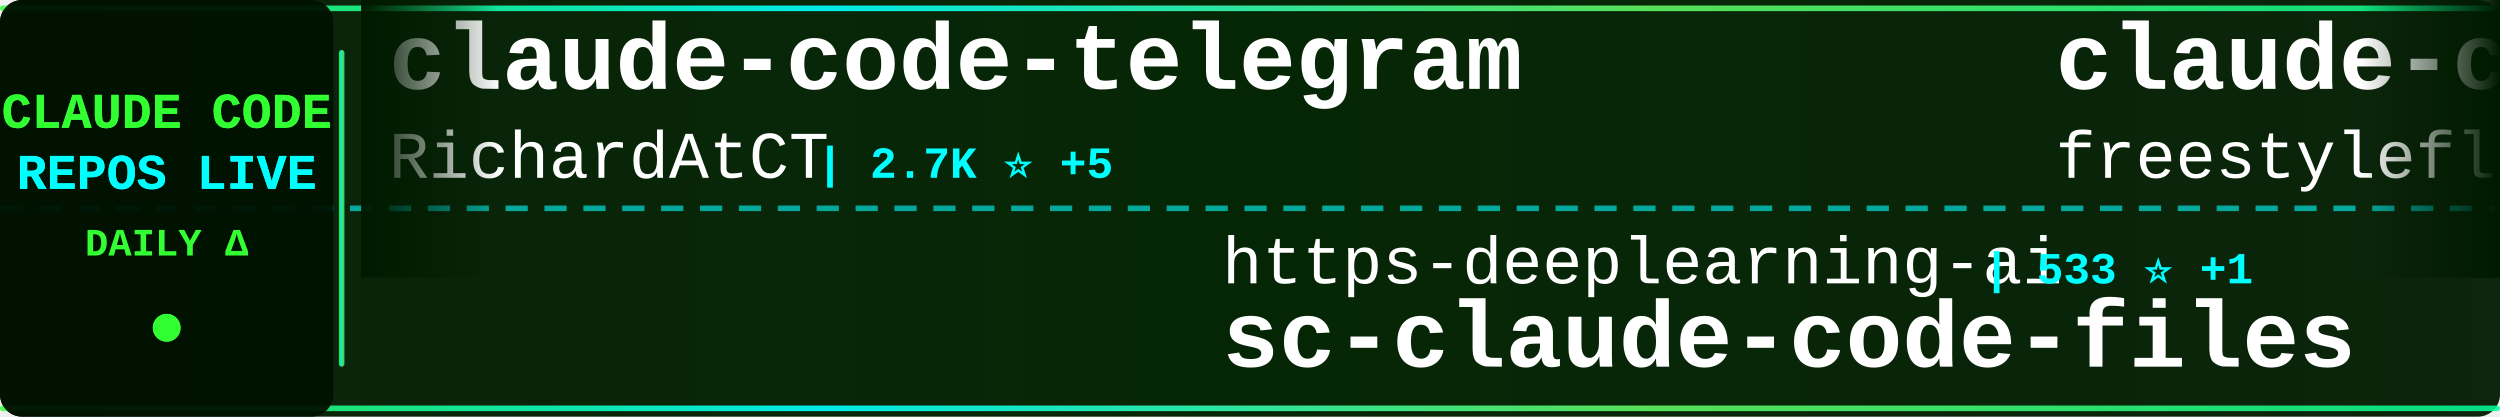
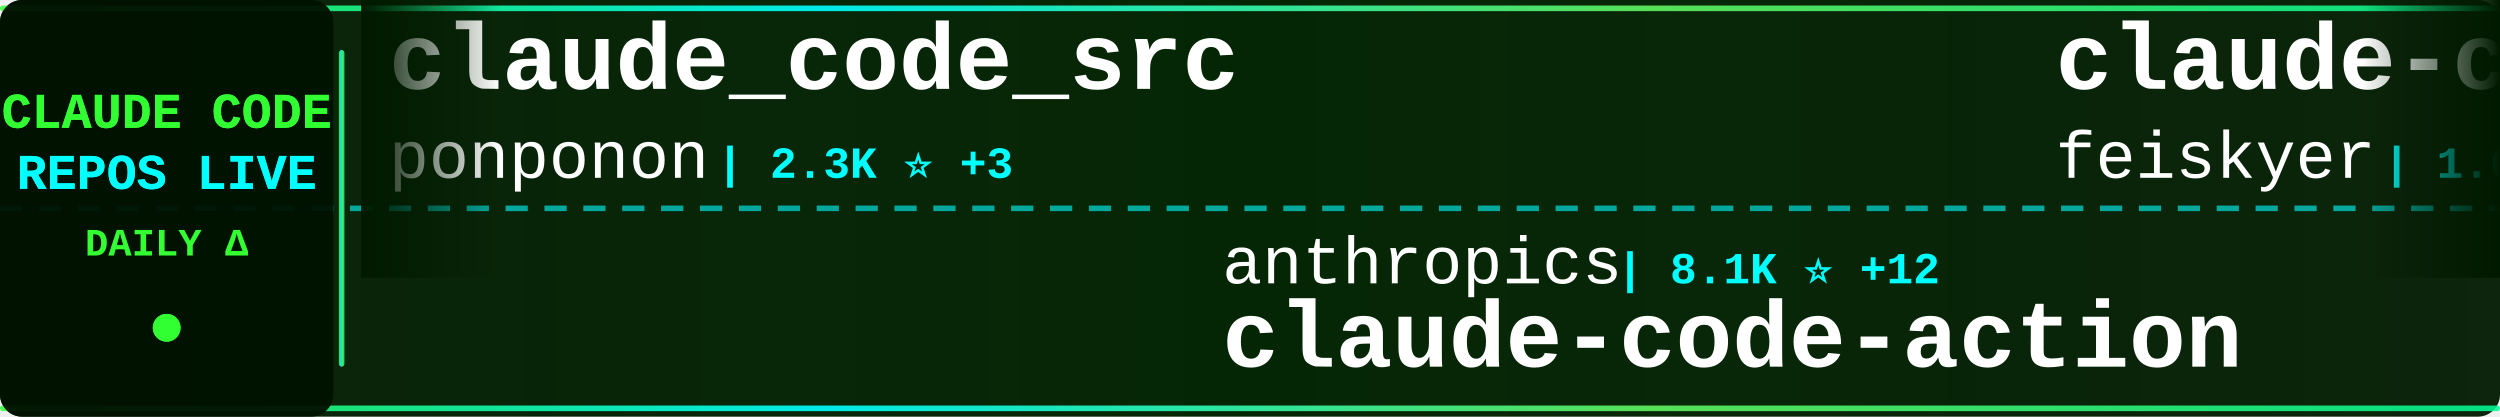
<svg xmlns="http://www.w3.org/2000/svg" width="900" height="150">
  <defs>
    <linearGradient id="tickerBg" x1="0%" y1="0%" x2="100%" y2="0%">
      <stop offset="0%" style="stop-color:#001a00;stop-opacity:0.95" />
      <stop offset="50%" style="stop-color:#002200;stop-opacity:0.98" />
      <stop offset="100%" style="stop-color:#001a00;stop-opacity:0.95" />
    </linearGradient>
    <linearGradient id="borderGrad" x1="0%" y1="0%" x2="100%" y2="0%">
      <stop offset="0%" style="stop-color:#33ff33;stop-opacity:0.85">
        <animate attributeName="stop-opacity" values="0.85;1;0.85" dur="2s" repeatCount="indefinite" />
      </stop>
      <stop offset="33%" style="stop-color:#00ffff;stop-opacity:0.9">
        <animate attributeName="stop-opacity" values="0.9;1;0.9" dur="2.2s" repeatCount="indefinite" />
      </stop>
      <stop offset="66%" style="stop-color:#66ff66;stop-opacity:0.85">
        <animate attributeName="stop-opacity" values="0.85;1;0.85" dur="1.8s" repeatCount="indefinite" />
      </stop>
      <stop offset="100%" style="stop-color:#00ff99;stop-opacity:0.85">
        <animate attributeName="stop-opacity" values="0.85;1;0.85" dur="2s" repeatCount="indefinite" />
      </stop>
    </linearGradient>
    <filter id="textGlow">
      <feGaussianBlur stdDeviation="0.1" result="coloredBlur" />
      <feMerge>
        <feMergeNode in="coloredBlur" />
        <feMergeNode in="SourceGraphic" />
      </feMerge>
    </filter>
    <filter id="metricGlow">
      <feGaussianBlur stdDeviation="0.2" result="coloredBlur" />
      <feMerge>
        <feMergeNode in="coloredBlur" />
        <feMergeNode in="SourceGraphic" />
      </feMerge>
    </filter>
    <linearGradient id="leftFade" x1="0%" y1="0%" x2="100%" y2="0%">
      <stop offset="0%" style="stop-color:#001a00;stop-opacity:1" />
      <stop offset="100%" style="stop-color:#001a00;stop-opacity:0" />
    </linearGradient>
    <linearGradient id="rightFade" x1="0%" y1="0%" x2="100%" y2="0%">
      <stop offset="0%" style="stop-color:#001a00;stop-opacity:0" />
      <stop offset="100%" style="stop-color:#001a00;stop-opacity:1" />
    </linearGradient>
  </defs>
  <rect width="900" height="150" fill="url(#tickerBg)" rx="8" />
  <rect x="0" y="2" width="900" height="2" fill="url(#borderGrad)" rx="1" />
  <rect x="0" y="146" width="900" height="2" fill="url(#borderGrad)" rx="1" />
  <line x1="0" y1="75" x2="900" y2="75" stroke="#00ffff" stroke-width="2" stroke-dasharray="8 6" opacity="0.6" />
  <rect x="0" y="0" width="120" height="150" fill="#001100" opacity="0.95" rx="8" />
  <text x="60" y="46" font-family="'Courier New', monospace" font-size="18" font-weight="bold" fill="#33ff33" text-anchor="middle" filter="url(#textGlow)">
    CLAUDE CODE
  </text>
  <text x="60" y="68" font-family="'Courier New', monospace" font-size="18" font-weight="bold" fill="#00ffff" text-anchor="middle" filter="url(#textGlow)">
    REPOS LIVE
  </text>
  <text x="60" y="92" font-family="'Courier New', monospace" font-size="14" font-weight="bold" fill="#33ff33" text-anchor="middle">
    DAILY Δ
  </text>
  <circle cx="60" cy="118" r="5" fill="#33ff33" filter="url(#metricGlow)">
    <animate attributeName="r" values="4;6;4" dur="1.5s" repeatCount="indefinite" />
    <animate attributeName="opacity" values="0.6;1;0.6" dur="1.5s" repeatCount="indefinite" />
  </circle>
  <rect x="122" y="18" width="2" height="114" fill="url(#borderGrad)" rx="1" />
  <clipPath id="tickerClip">
    <rect x="130" y="0" width="770" height="150" />
  </clipPath>
  <g clip-path="url(#tickerClip)">
    <g id="tickerItems">
      <animateTransform attributeName="transform" attributeType="XML" type="translate" from="0 0" to="-3000 0" dur="54s" repeatCount="indefinite" />
      <g transform="translate(0, 0)">
-         <text x="140" y="32" font-family="'Courier New', monospace" font-size="34" font-weight="bold" fill="#ffffff">claude-code-telegram</text>
-         <text x="140" y="64" font-family="'Courier New', monospace" font-size="24" font-weight="normal" fill="#ffffff" opacity="1.0">RichardAtCT</text>
-         <text x="294" y="64" font-family="'Courier New', monospace" font-size="16" font-weight="bold" fill="#00ffff"> | 2.7K ⭐ +5</text>
+         <text x="140" y="32" font-family="'Courier New', monospace" font-size="34" font-weight="bold" fill="#ffffff">claude_code_src</text>
+         <text x="140" y="64" font-family="'Courier New', monospace" font-size="24" font-weight="normal" fill="#ffffff" opacity="1.0">ponponon</text>
+         <text x="258" y="64" font-family="'Courier New', monospace" font-size="16" font-weight="bold" fill="#00ffff"> | 2.3K ⭐ +3</text>
      </g>
      <g transform="translate(300, 0)">
-         <text x="140" y="102" font-family="'Courier New', monospace" font-size="24" font-weight="normal" fill="#ffffff" opacity="1.0">https-deeplearning-ai</text>
-         <text x="414" y="102" font-family="'Courier New', monospace" font-size="16" font-weight="bold" fill="#00ffff"> | 533 ⭐ +1</text>
-         <text x="140" y="132" font-family="'Courier New', monospace" font-size="34" font-weight="bold" fill="#ffffff">sc-claude-code-files</text>
+         <text x="140" y="102" font-family="'Courier New', monospace" font-size="24" font-weight="normal" fill="#ffffff" opacity="1.0">anthropics</text>
+         <text x="282" y="102" font-family="'Courier New', monospace" font-size="16" font-weight="bold" fill="#00ffff"> | 8.1K ⭐ +12</text>
+         <text x="140" y="132" font-family="'Courier New', monospace" font-size="34" font-weight="bold" fill="#ffffff">claude-code-action</text>
      </g>
      <g transform="translate(600, 0)">
-         <text x="140" y="32" font-family="'Courier New', monospace" font-size="34" font-weight="bold" fill="#ffffff">claude-code</text>
-         <text x="140" y="64" font-family="'Courier New', monospace" font-size="24" font-weight="normal" fill="#ffffff" opacity="1.0">freestylefly</text>
-         <text x="306" y="64" font-family="'Courier New', monospace" font-size="16" font-weight="bold" fill="#00ffff"> | 126 ⭐</text>
+         <text x="140" y="32" font-family="'Courier New', monospace" font-size="34" font-weight="bold" fill="#ffffff">claude-code-settings</text>
+         <text x="140" y="64" font-family="'Courier New', monospace" font-size="24" font-weight="normal" fill="#ffffff" opacity="1.0">feiskyer</text>
+         <text x="258" y="64" font-family="'Courier New', monospace" font-size="16" font-weight="bold" fill="#00ffff"> | 1.6K ⭐ +1</text>
      </g>
      <g transform="translate(900, 0)">
-         <text x="140" y="102" font-family="'Courier New', monospace" font-size="24" font-weight="normal" fill="#ffffff" opacity="1.0">VILA-Lab</text>
-         <text x="258" y="102" font-family="'Courier New', monospace" font-size="16" font-weight="bold" fill="#00ffff"> | 1.7K ⭐ +14</text>
-         <text x="140" y="132" font-family="'Courier New', monospace" font-size="34" font-weight="bold" fill="#ffffff">Dive-into-Claude-Code</text>
+         <text x="140" y="102" font-family="'Courier New', monospace" font-size="24" font-weight="normal" fill="#ffffff" opacity="1.0">Maciek-roboblog</text>
+         <text x="342" y="102" font-family="'Courier New', monospace" font-size="16" font-weight="bold" fill="#00ffff"> | 8.3K ⭐ +7</text>
+         <text x="140" y="132" font-family="'Courier New', monospace" font-size="34" font-weight="bold" fill="#ffffff">Claude-Code-Usage-Monito...</text>
      </g>
      <g transform="translate(1200, 0)">
-         <text x="140" y="32" font-family="'Courier New', monospace" font-size="34" font-weight="bold" fill="#ffffff">CLIProxyAPI</text>
-         <text x="140" y="64" font-family="'Courier New', monospace" font-size="24" font-weight="normal" fill="#ffffff" opacity="1.0">router-for-me</text>
-         <text x="318" y="64" font-family="'Courier New', monospace" font-size="16" font-weight="bold" fill="#00ffff"> | 38.1K ⭐ +85</text>
+         <text x="140" y="32" font-family="'Courier New', monospace" font-size="34" font-weight="bold" fill="#ffffff">claude-code-source</text>
+         <text x="140" y="64" font-family="'Courier New', monospace" font-size="24" font-weight="normal" fill="#ffffff" opacity="1.0">AprilNEA</text>
+         <text x="258" y="64" font-family="'Courier New', monospace" font-size="16" font-weight="bold" fill="#00ffff"> | 388 ⭐</text>
      </g>
      <g transform="translate(1500, 0)">
-         <text x="140" y="102" font-family="'Courier New', monospace" font-size="24" font-weight="normal" fill="#ffffff" opacity="1.0">1rgs</text>
-         <text x="210" y="102" font-family="'Courier New', monospace" font-size="16" font-weight="bold" fill="#00ffff"> | 3.6K ⭐ +1</text>
-         <text x="140" y="132" font-family="'Courier New', monospace" font-size="34" font-weight="bold" fill="#ffffff">claude-code-proxy</text>
+         <text x="140" y="102" font-family="'Courier New', monospace" font-size="24" font-weight="normal" fill="#ffffff" opacity="1.0">musistudio</text>
+         <text x="282" y="102" font-family="'Courier New', monospace" font-size="16" font-weight="bold" fill="#00ffff"> | 35.3K ⭐ +49</text>
+         <text x="140" y="132" font-family="'Courier New', monospace" font-size="34" font-weight="bold" fill="#ffffff">claude-code-router</text>
      </g>
      <g transform="translate(1800, 0)">
        <text x="140" y="32" font-family="'Courier New', monospace" font-size="34" font-weight="bold" fill="#ffffff">claude-code</text>
-         <text x="140" y="64" font-family="'Courier New', monospace" font-size="24" font-weight="normal" fill="#ffffff" opacity="1.0">jarmuine</text>
-         <text x="258" y="64" font-family="'Courier New', monospace" font-size="16" font-weight="bold" fill="#00ffff"> | 2.2K ⭐ +2</text>
+         <text x="140" y="64" font-family="'Courier New', monospace" font-size="24" font-weight="normal" fill="#ffffff" opacity="1.0">tanbiralam</text>
+         <text x="282" y="64" font-family="'Courier New', monospace" font-size="16" font-weight="bold" fill="#00ffff"> | 1.9K ⭐ +6</text>
      </g>
      <g transform="translate(2100, 0)">
-         <text x="140" y="102" font-family="'Courier New', monospace" font-size="24" font-weight="normal" fill="#ffffff" opacity="1.0">luyao618</text>
-         <text x="258" y="102" font-family="'Courier New', monospace" font-size="16" font-weight="bold" fill="#00ffff"> | 1.6K ⭐ +8</text>
-         <text x="140" y="132" font-family="'Courier New', monospace" font-size="34" font-weight="bold" fill="#ffffff">Claude-Code-Source-Study</text>
+         <text x="140" y="102" font-family="'Courier New', monospace" font-size="24" font-weight="normal" fill="#ffffff" opacity="1.0">rohitg00</text>
+         <text x="258" y="102" font-family="'Courier New', monospace" font-size="16" font-weight="bold" fill="#00ffff"> | 2.2K ⭐ +14</text>
+         <text x="140" y="132" font-family="'Courier New', monospace" font-size="34" font-weight="bold" fill="#ffffff">awesome-claude-code-tool...</text>
      </g>
      <g transform="translate(2400, 0)">
-         <text x="140" y="32" font-family="'Courier New', monospace" font-size="34" font-weight="bold" fill="#ffffff">claude-code-source</text>
-         <text x="140" y="64" font-family="'Courier New', monospace" font-size="24" font-weight="normal" fill="#ffffff" opacity="1.0">JrCx7scC</text>
-         <text x="258" y="64" font-family="'Courier New', monospace" font-size="16" font-weight="bold" fill="#00ffff"> | 370 ⭐</text>
+         <text x="140" y="32" font-family="'Courier New', monospace" font-size="34" font-weight="bold" fill="#ffffff">claude-code-engineering</text>
+         <text x="140" y="64" font-family="'Courier New', monospace" font-size="24" font-weight="normal" fill="#ffffff" opacity="1.0">huangjia2019</text>
+         <text x="306" y="64" font-family="'Courier New', monospace" font-size="16" font-weight="bold" fill="#00ffff"> | 872 ⭐ +8</text>
      </g>
      <g transform="translate(2700, 0)">
-         <text x="140" y="102" font-family="'Courier New', monospace" font-size="24" font-weight="normal" fill="#ffffff" opacity="1.0">disler</text>
-         <text x="234" y="102" font-family="'Courier New', monospace" font-size="16" font-weight="bold" fill="#00ffff"> | 3.8K ⭐ +3</text>
-         <text x="140" y="132" font-family="'Courier New', monospace" font-size="34" font-weight="bold" fill="#ffffff">claude-code-hooks-master...</text>
+         <text x="140" y="102" font-family="'Courier New', monospace" font-size="24" font-weight="normal" fill="#ffffff" opacity="1.0">multica-ai</text>
+         <text x="282" y="102" font-family="'Courier New', monospace" font-size="16" font-weight="bold" fill="#00ffff"> | 180.6K ⭐ +691</text>
+         <text x="140" y="132" font-family="'Courier New', monospace" font-size="34" font-weight="bold" fill="#ffffff">andrej-karpathy-skills</text>
      </g>
      <g transform="translate(3000, 0)">
-         <text x="140" y="32" font-family="'Courier New', monospace" font-size="34" font-weight="bold" fill="#ffffff">claude-code-telegram</text>
-         <text x="140" y="64" font-family="'Courier New', monospace" font-size="24" font-weight="normal" fill="#ffffff" opacity="1.0">RichardAtCT</text>
-         <text x="294" y="64" font-family="'Courier New', monospace" font-size="16" font-weight="bold" fill="#00ffff"> | 2.7K ⭐ +5</text>
+         <text x="140" y="32" font-family="'Courier New', monospace" font-size="34" font-weight="bold" fill="#ffffff">claude_code_src</text>
+         <text x="140" y="64" font-family="'Courier New', monospace" font-size="24" font-weight="normal" fill="#ffffff" opacity="1.0">ponponon</text>
+         <text x="258" y="64" font-family="'Courier New', monospace" font-size="16" font-weight="bold" fill="#00ffff"> | 2.3K ⭐ +3</text>
      </g>
      <g transform="translate(3300, 0)">
-         <text x="140" y="102" font-family="'Courier New', monospace" font-size="24" font-weight="normal" fill="#ffffff" opacity="1.0">https-deeplearning-ai</text>
-         <text x="414" y="102" font-family="'Courier New', monospace" font-size="16" font-weight="bold" fill="#00ffff"> | 533 ⭐ +1</text>
-         <text x="140" y="132" font-family="'Courier New', monospace" font-size="34" font-weight="bold" fill="#ffffff">sc-claude-code-files</text>
+         <text x="140" y="102" font-family="'Courier New', monospace" font-size="24" font-weight="normal" fill="#ffffff" opacity="1.0">anthropics</text>
+         <text x="282" y="102" font-family="'Courier New', monospace" font-size="16" font-weight="bold" fill="#00ffff"> | 8.1K ⭐ +12</text>
+         <text x="140" y="132" font-family="'Courier New', monospace" font-size="34" font-weight="bold" fill="#ffffff">claude-code-action</text>
      </g>
      <g transform="translate(3600, 0)">
-         <text x="140" y="32" font-family="'Courier New', monospace" font-size="34" font-weight="bold" fill="#ffffff">claude-code</text>
-         <text x="140" y="64" font-family="'Courier New', monospace" font-size="24" font-weight="normal" fill="#ffffff" opacity="1.0">freestylefly</text>
-         <text x="306" y="64" font-family="'Courier New', monospace" font-size="16" font-weight="bold" fill="#00ffff"> | 126 ⭐</text>
+         <text x="140" y="32" font-family="'Courier New', monospace" font-size="34" font-weight="bold" fill="#ffffff">claude-code-settings</text>
+         <text x="140" y="64" font-family="'Courier New', monospace" font-size="24" font-weight="normal" fill="#ffffff" opacity="1.0">feiskyer</text>
+         <text x="258" y="64" font-family="'Courier New', monospace" font-size="16" font-weight="bold" fill="#00ffff"> | 1.6K ⭐ +1</text>
      </g>
      <g transform="translate(3900, 0)">
-         <text x="140" y="102" font-family="'Courier New', monospace" font-size="24" font-weight="normal" fill="#ffffff" opacity="1.0">VILA-Lab</text>
-         <text x="258" y="102" font-family="'Courier New', monospace" font-size="16" font-weight="bold" fill="#00ffff"> | 1.7K ⭐ +14</text>
-         <text x="140" y="132" font-family="'Courier New', monospace" font-size="34" font-weight="bold" fill="#ffffff">Dive-into-Claude-Code</text>
+         <text x="140" y="102" font-family="'Courier New', monospace" font-size="24" font-weight="normal" fill="#ffffff" opacity="1.0">Maciek-roboblog</text>
+         <text x="342" y="102" font-family="'Courier New', monospace" font-size="16" font-weight="bold" fill="#00ffff"> | 8.3K ⭐ +7</text>
+         <text x="140" y="132" font-family="'Courier New', monospace" font-size="34" font-weight="bold" fill="#ffffff">Claude-Code-Usage-Monito...</text>
      </g>
    </g>
  </g>
  <rect x="130" y="0" width="50" height="100" fill="url(#leftFade)" />
  <rect x="850" y="0" width="50" height="100" fill="url(#rightFade)" />
</svg>
